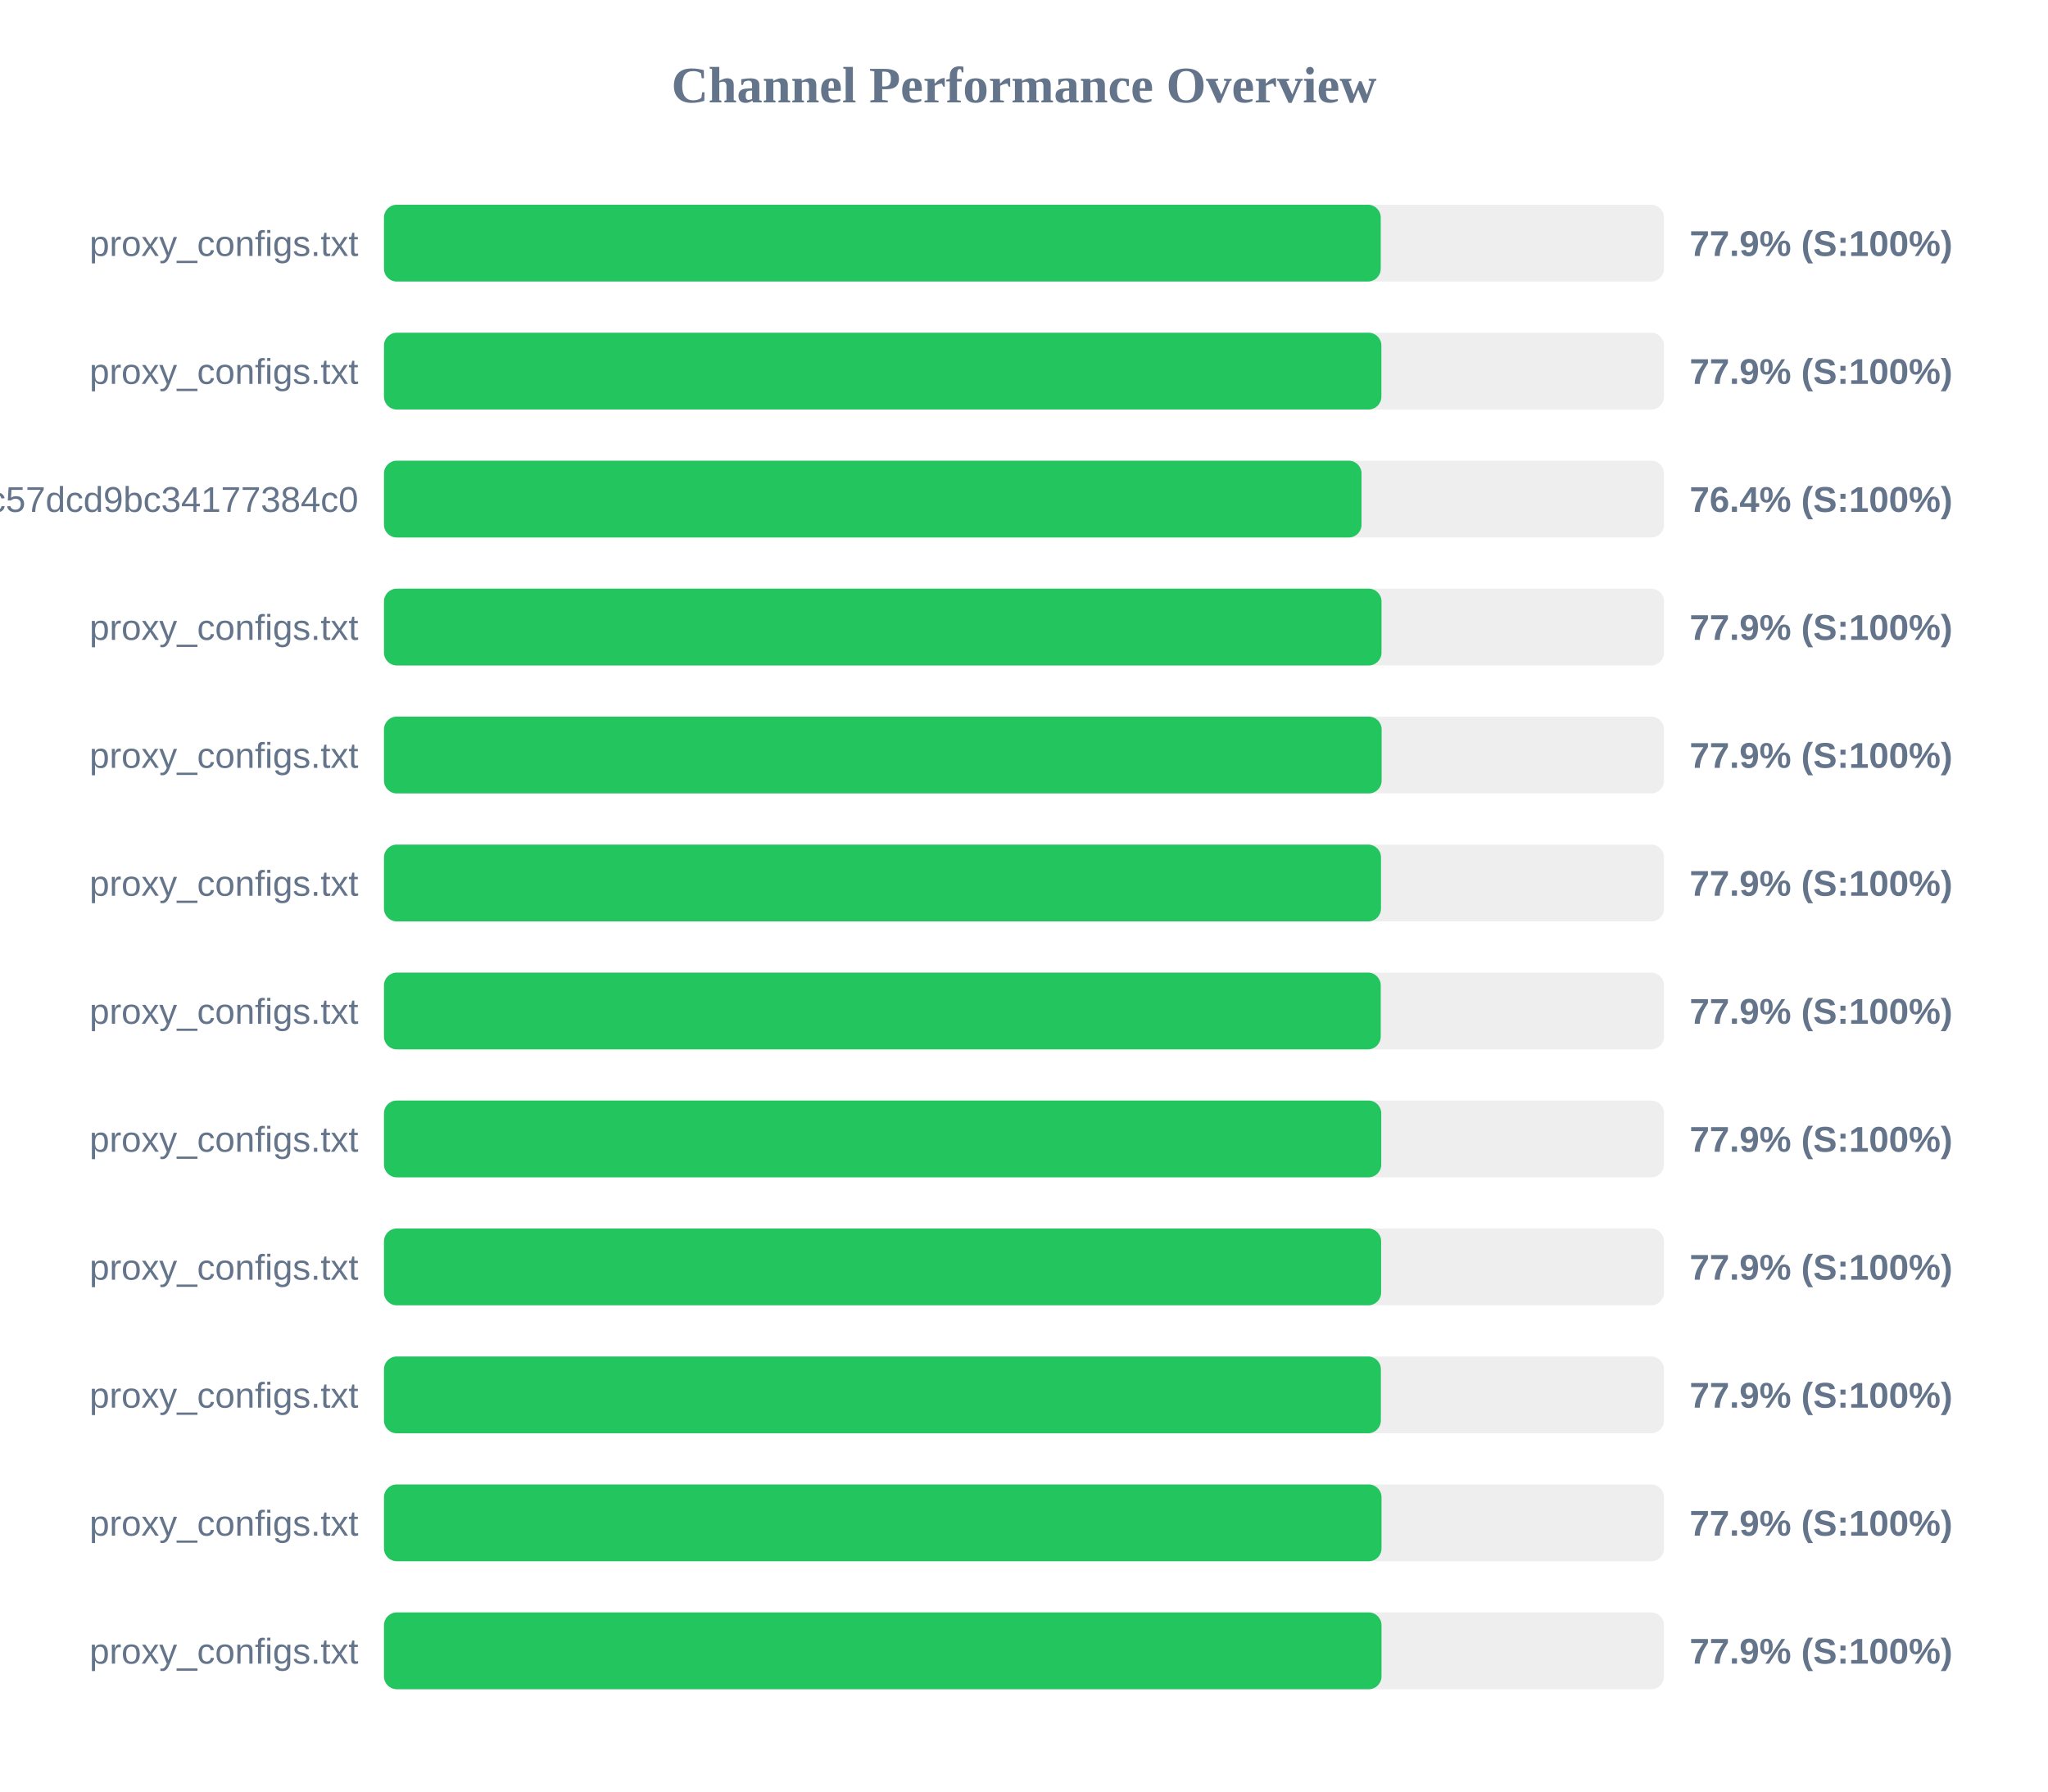
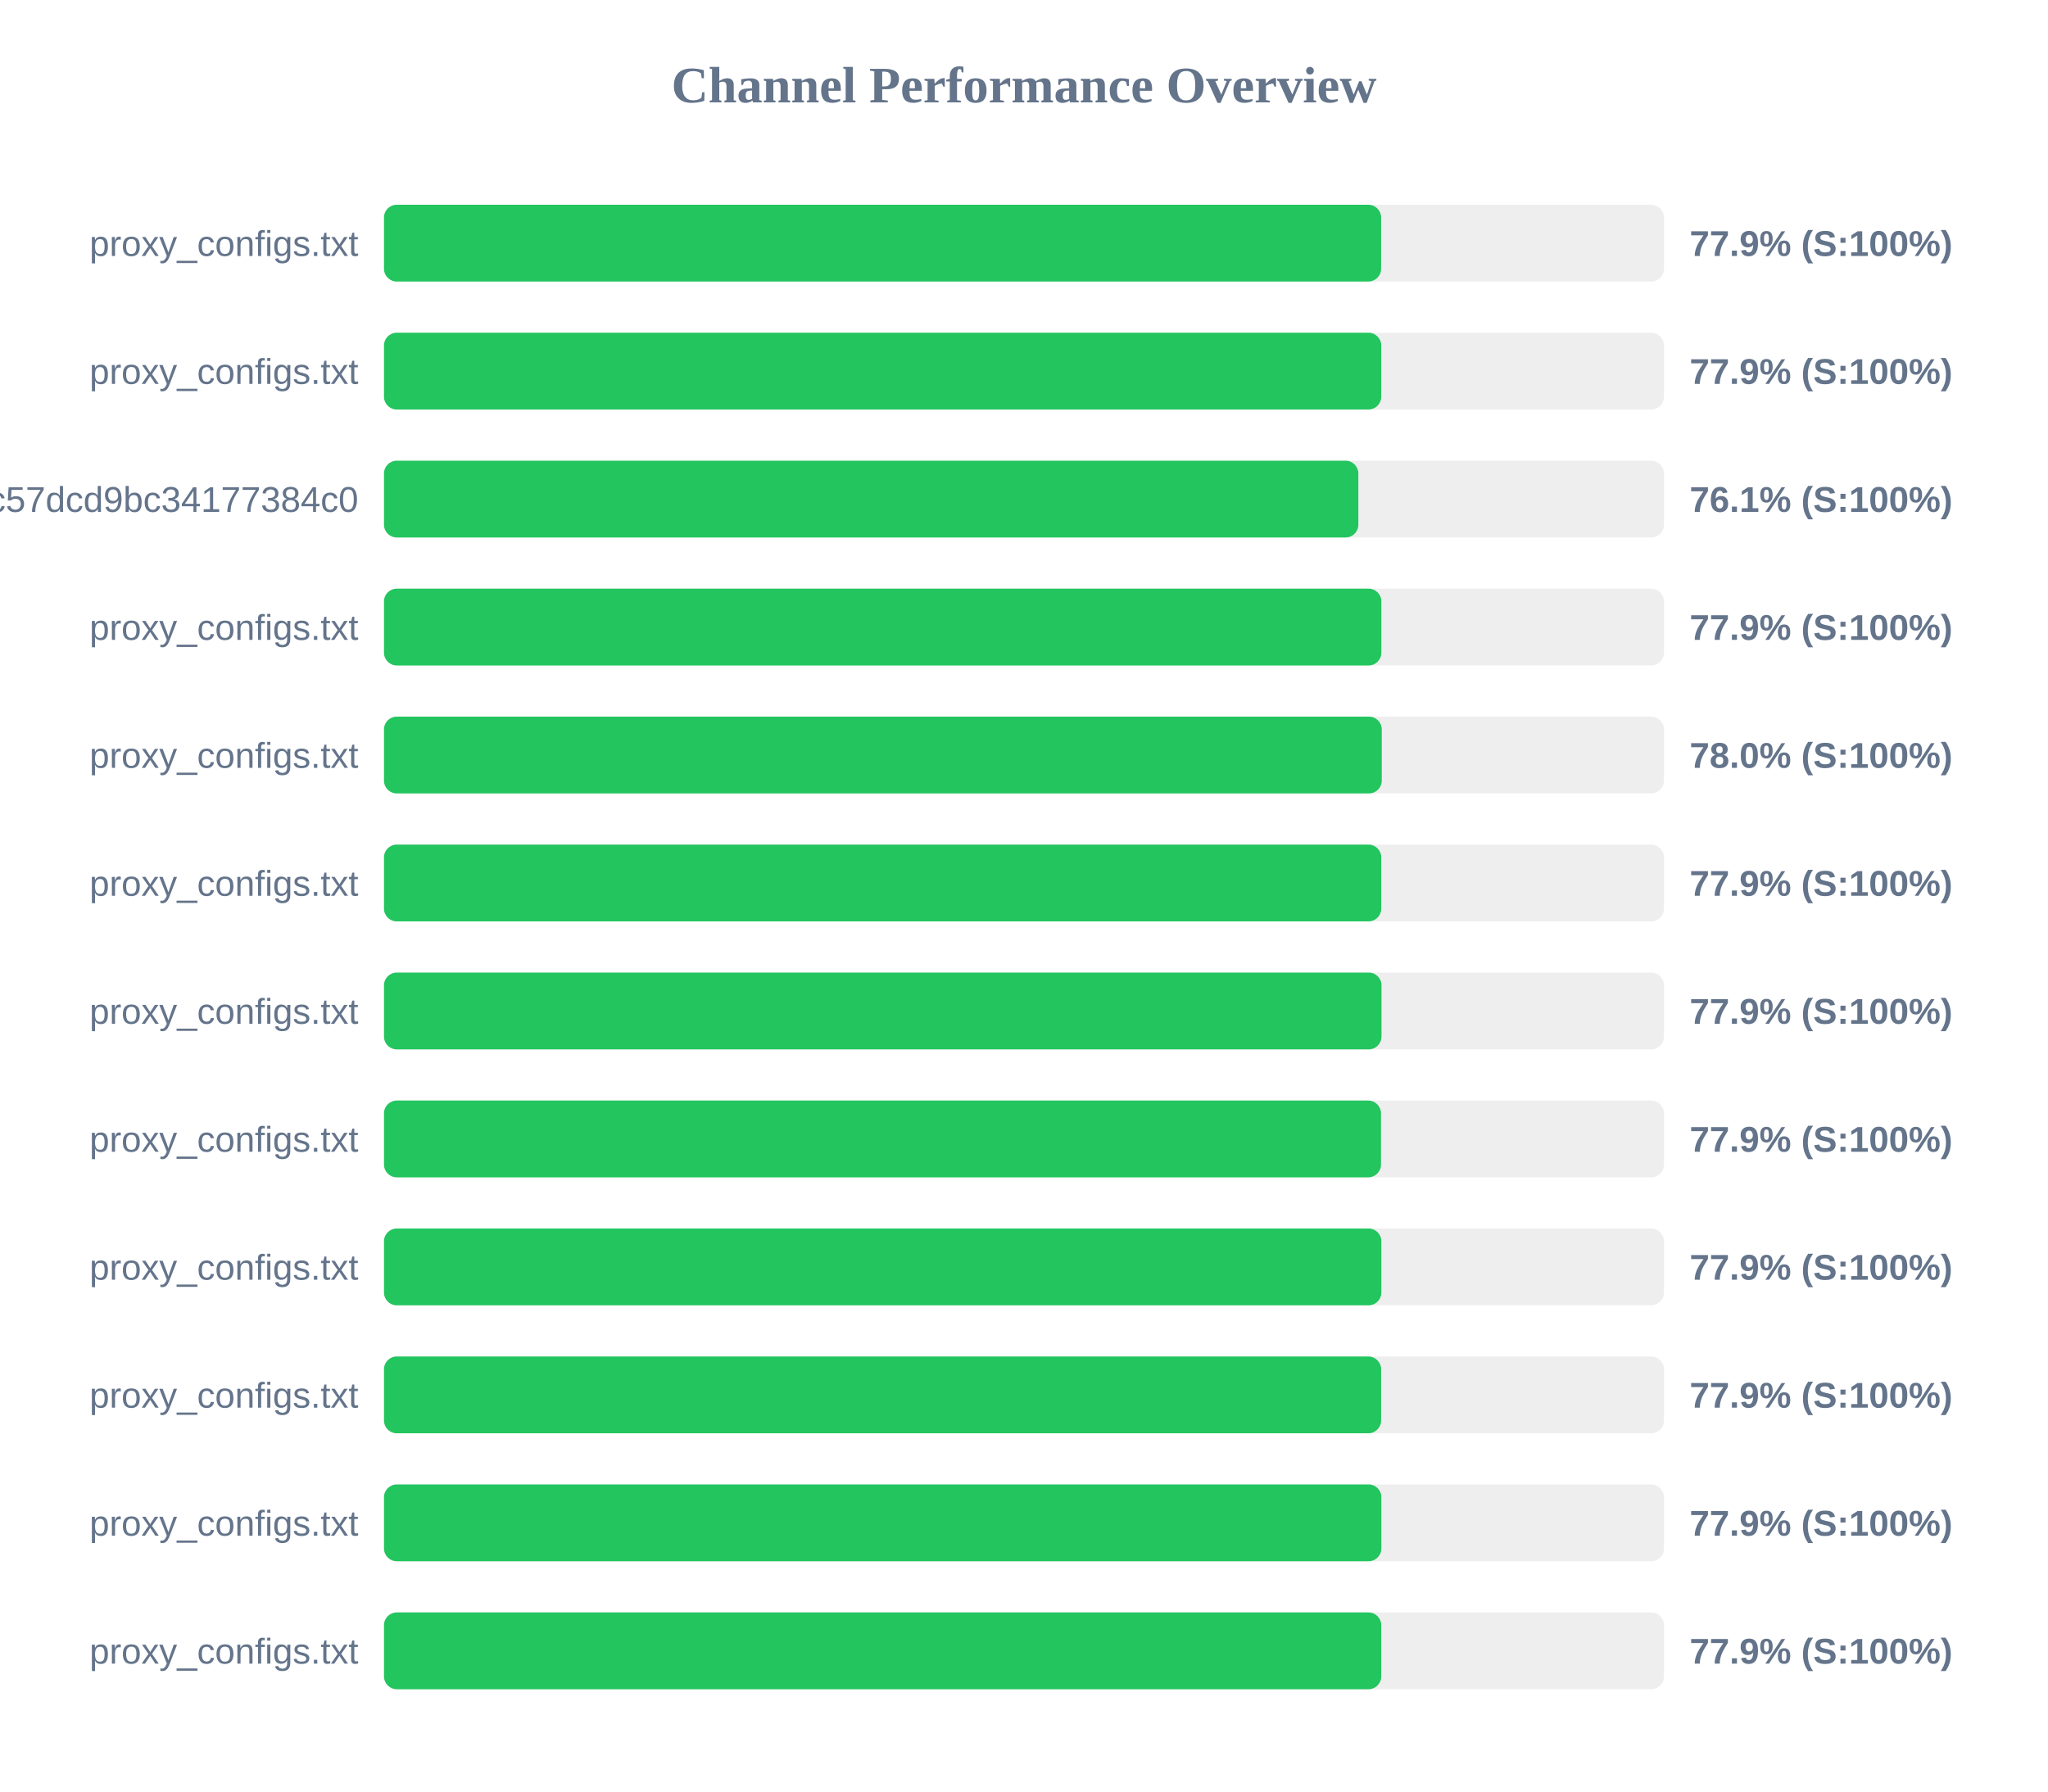
<svg xmlns="http://www.w3.org/2000/svg" width="800" height="700" version="1.1">
  <style>
        .row { font: 14px Arial; fill: #64748b; }
        .score { font: bold 14px Arial; fill: #64748b; }
    </style>
  <text x="400" y="40" text-anchor="middle" font-size="20px" font-weight="bold" fill="#64748b">Channel Performance Overview</text>
  <rect x="150" y="80" width="500" height="30" fill="#eee" rx="5" />
-   <rect x="150" y="80" width="389.35" height="30" fill="#22c55e" rx="5" />
+   <rect x="150" y="80" width="389.5" height="30" fill="#22c55e" rx="5" />
  <text x="140" y="100" text-anchor="end" class="row">proxy_configs.txt</text>
  <text x="660" y="100" text-anchor="start" class="score">77.9% (S:100%)</text>
  <rect x="150" y="130" width="500" height="30" fill="#eee" rx="5" />
-   <rect x="150" y="130" width="389.6" height="30" fill="#22c55e" rx="5" />
+   <rect x="150" y="130" width="389.55" height="30" fill="#22c55e" rx="5" />
  <text x="140" y="150" text-anchor="end" class="row">proxy_configs.txt</text>
  <text x="660" y="150" text-anchor="start" class="score">77.9% (S:100%)</text>
  <rect x="150" y="180" width="500" height="30" fill="#eee" rx="5" />
-   <rect x="150" y="180" width="381.85" height="30" fill="#22c55e" rx="5" />
+   <rect x="150" y="180" width="380.6" height="30" fill="#22c55e" rx="5" />
  <text x="140" y="200" text-anchor="end" class="row">subscribe?token=c36fefdf90f1fc57dcd9bc34177384c0</text>
-   <text x="660" y="200" text-anchor="start" class="score">76.4% (S:100%)</text>
+   <text x="660" y="200" text-anchor="start" class="score">76.1% (S:100%)</text>
  <rect x="150" y="230" width="500" height="30" fill="#eee" rx="5" />
-   <rect x="150" y="230" width="389.65" height="30" fill="#22c55e" rx="5" />
+   <rect x="150" y="230" width="389.6" height="30" fill="#22c55e" rx="5" />
  <text x="140" y="250" text-anchor="end" class="row">proxy_configs.txt</text>
  <text x="660" y="250" text-anchor="start" class="score">77.9% (S:100%)</text>
  <rect x="150" y="280" width="500" height="30" fill="#eee" rx="5" />
-   <rect x="150" y="280" width="389.7" height="30" fill="#22c55e" rx="5" />
+   <rect x="150" y="280" width="389.75" height="30" fill="#22c55e" rx="5" />
  <text x="140" y="300" text-anchor="end" class="row">proxy_configs.txt</text>
-   <text x="660" y="300" text-anchor="start" class="score">77.9% (S:100%)</text>
+   <text x="660" y="300" text-anchor="start" class="score">78.0% (S:100%)</text>
  <rect x="150" y="330" width="500" height="30" fill="#eee" rx="5" />
-   <rect x="150" y="330" width="389.45" height="30" fill="#22c55e" rx="5" />
+   <rect x="150" y="330" width="389.55" height="30" fill="#22c55e" rx="5" />
  <text x="140" y="350" text-anchor="end" class="row">proxy_configs.txt</text>
  <text x="660" y="350" text-anchor="start" class="score">77.9% (S:100%)</text>
  <rect x="150" y="380" width="500" height="30" fill="#eee" rx="5" />
-   <rect x="150" y="380" width="389.35" height="30" fill="#22c55e" rx="5" />
+   <rect x="150" y="380" width="389.65" height="30" fill="#22c55e" rx="5" />
  <text x="140" y="400" text-anchor="end" class="row">proxy_configs.txt</text>
  <text x="660" y="400" text-anchor="start" class="score">77.9% (S:100%)</text>
  <rect x="150" y="430" width="500" height="30" fill="#eee" rx="5" />
-   <rect x="150" y="430" width="389.55" height="30" fill="#22c55e" rx="5" />
+   <rect x="150" y="430" width="389.45" height="30" fill="#22c55e" rx="5" />
  <text x="140" y="450" text-anchor="end" class="row">proxy_configs.txt</text>
  <text x="660" y="450" text-anchor="start" class="score">77.9% (S:100%)</text>
  <rect x="150" y="480" width="500" height="30" fill="#eee" rx="5" />
-   <rect x="150" y="480" width="389.5" height="30" fill="#22c55e" rx="5" />
+   <rect x="150" y="480" width="389.6" height="30" fill="#22c55e" rx="5" />
  <text x="140" y="500" text-anchor="end" class="row">proxy_configs.txt</text>
  <text x="660" y="500" text-anchor="start" class="score">77.9% (S:100%)</text>
  <rect x="150" y="530" width="500" height="30" fill="#eee" rx="5" />
-   <rect x="150" y="530" width="389.4" height="30" fill="#22c55e" rx="5" />
+   <rect x="150" y="530" width="389.5" height="30" fill="#22c55e" rx="5" />
  <text x="140" y="550" text-anchor="end" class="row">proxy_configs.txt</text>
  <text x="660" y="550" text-anchor="start" class="score">77.9% (S:100%)</text>
  <rect x="150" y="580" width="500" height="30" fill="#eee" rx="5" />
-   <rect x="150" y="580" width="389.65" height="30" fill="#22c55e" rx="5" />
+   <rect x="150" y="580" width="389.6" height="30" fill="#22c55e" rx="5" />
  <text x="140" y="600" text-anchor="end" class="row">proxy_configs.txt</text>
  <text x="660" y="600" text-anchor="start" class="score">77.9% (S:100%)</text>
  <rect x="150" y="630" width="500" height="30" fill="#eee" rx="5" />
-   <rect x="150" y="630" width="389.65" height="30" fill="#22c55e" rx="5" />
+   <rect x="150" y="630" width="389.55" height="30" fill="#22c55e" rx="5" />
  <text x="140" y="650" text-anchor="end" class="row">proxy_configs.txt</text>
  <text x="660" y="650" text-anchor="start" class="score">77.9% (S:100%)</text>
</svg>
